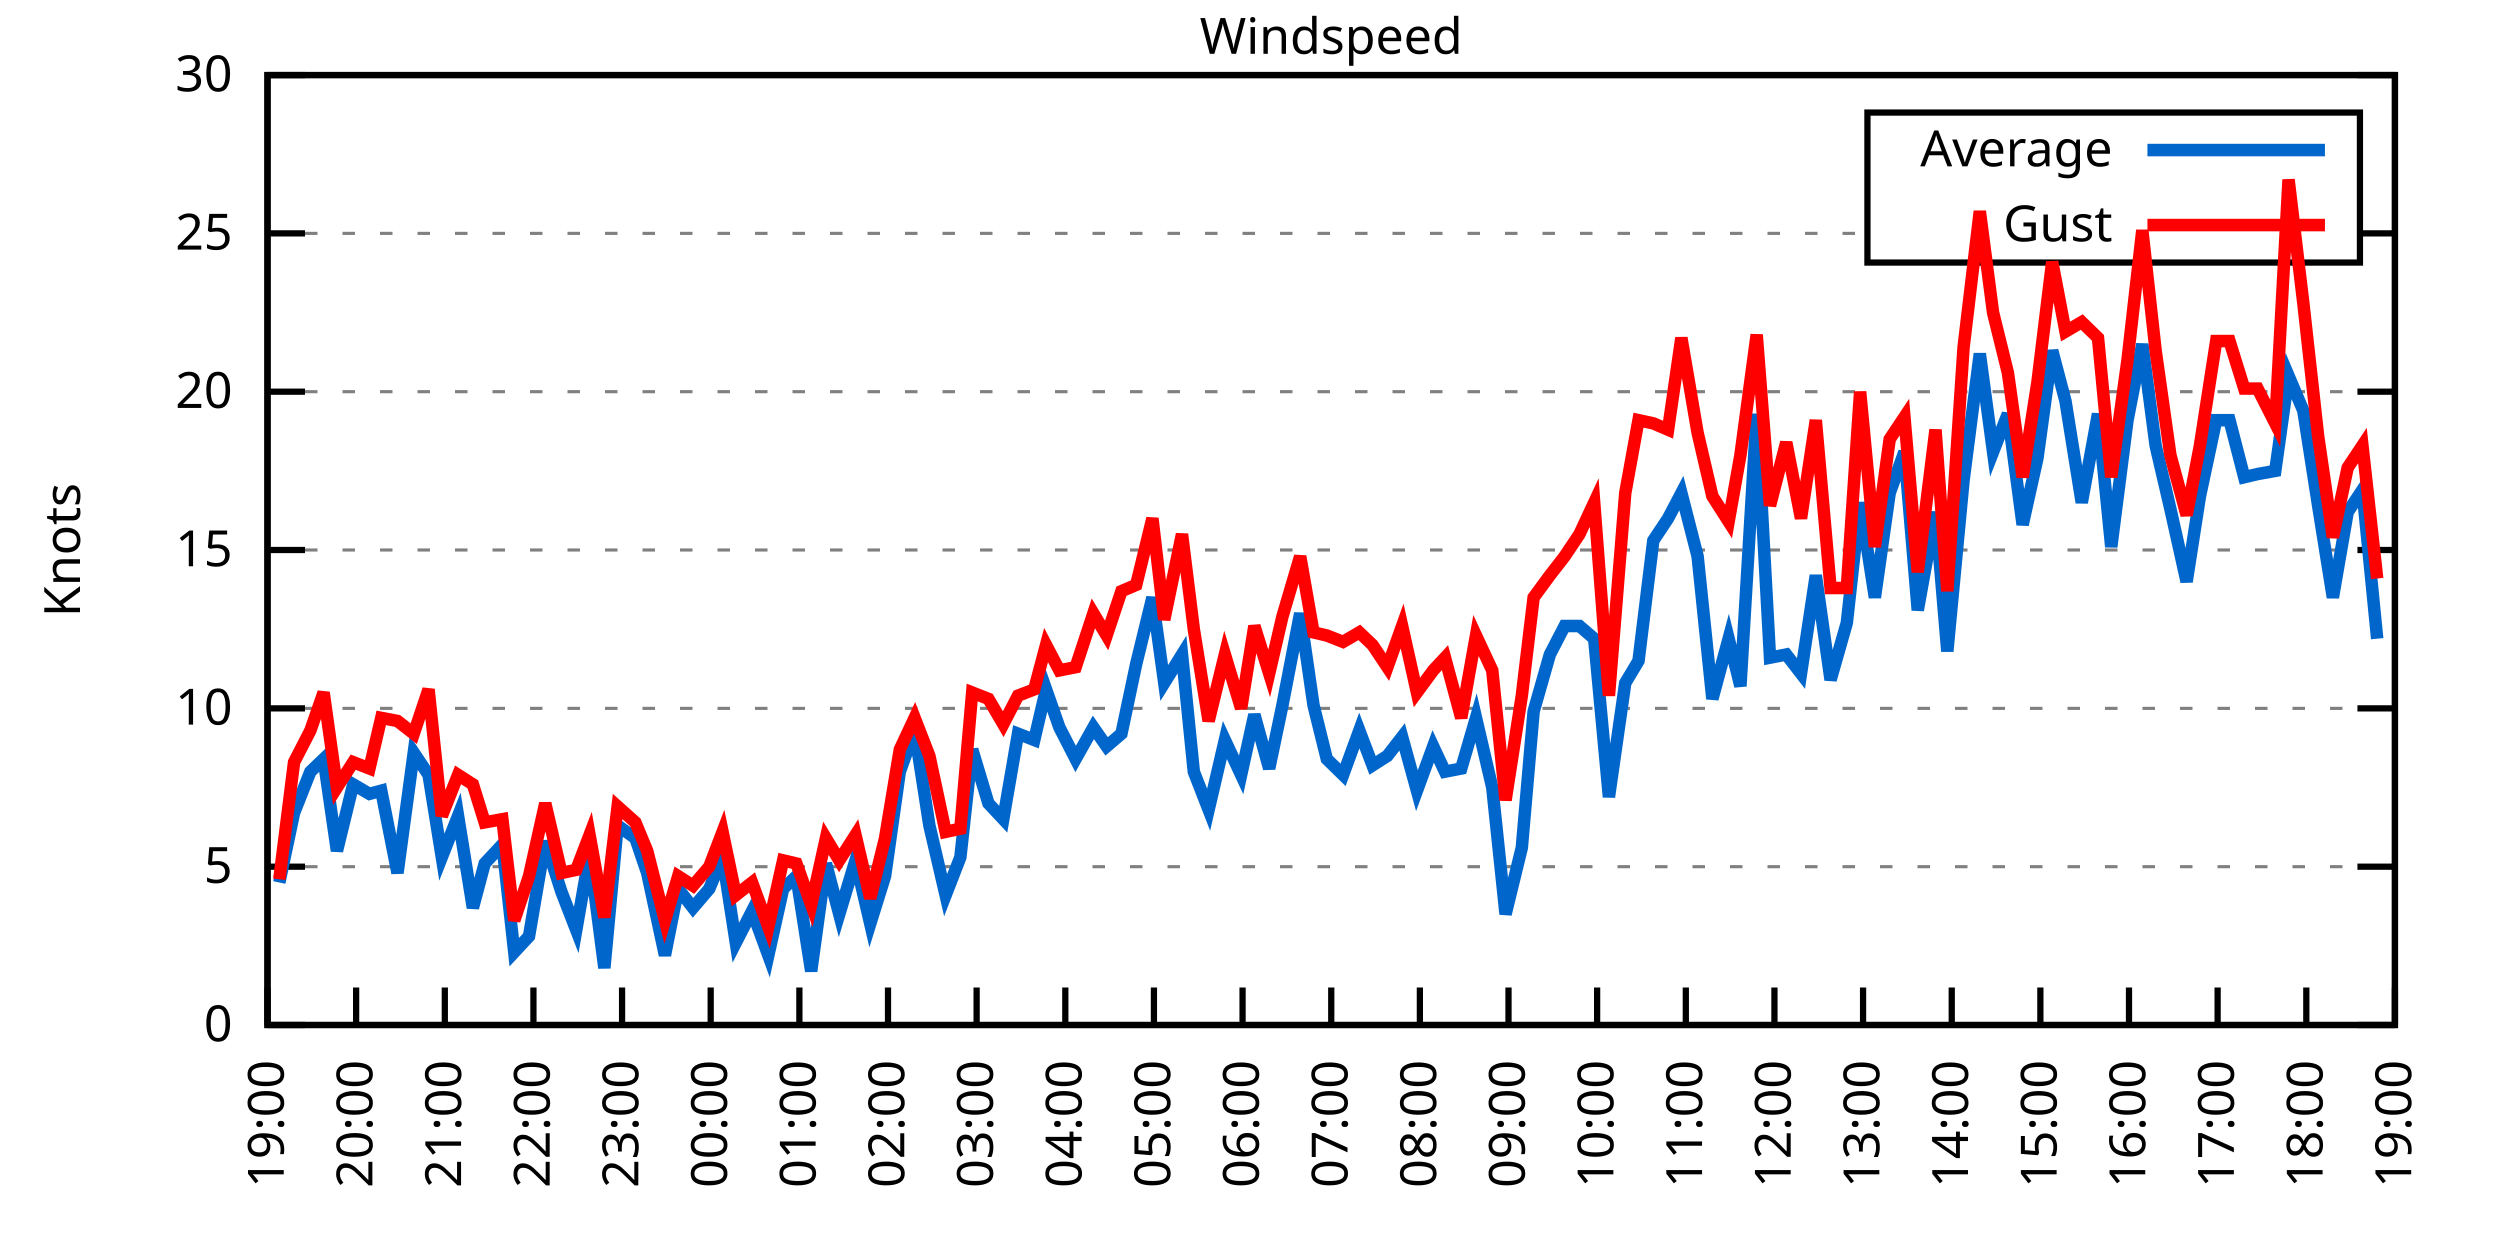
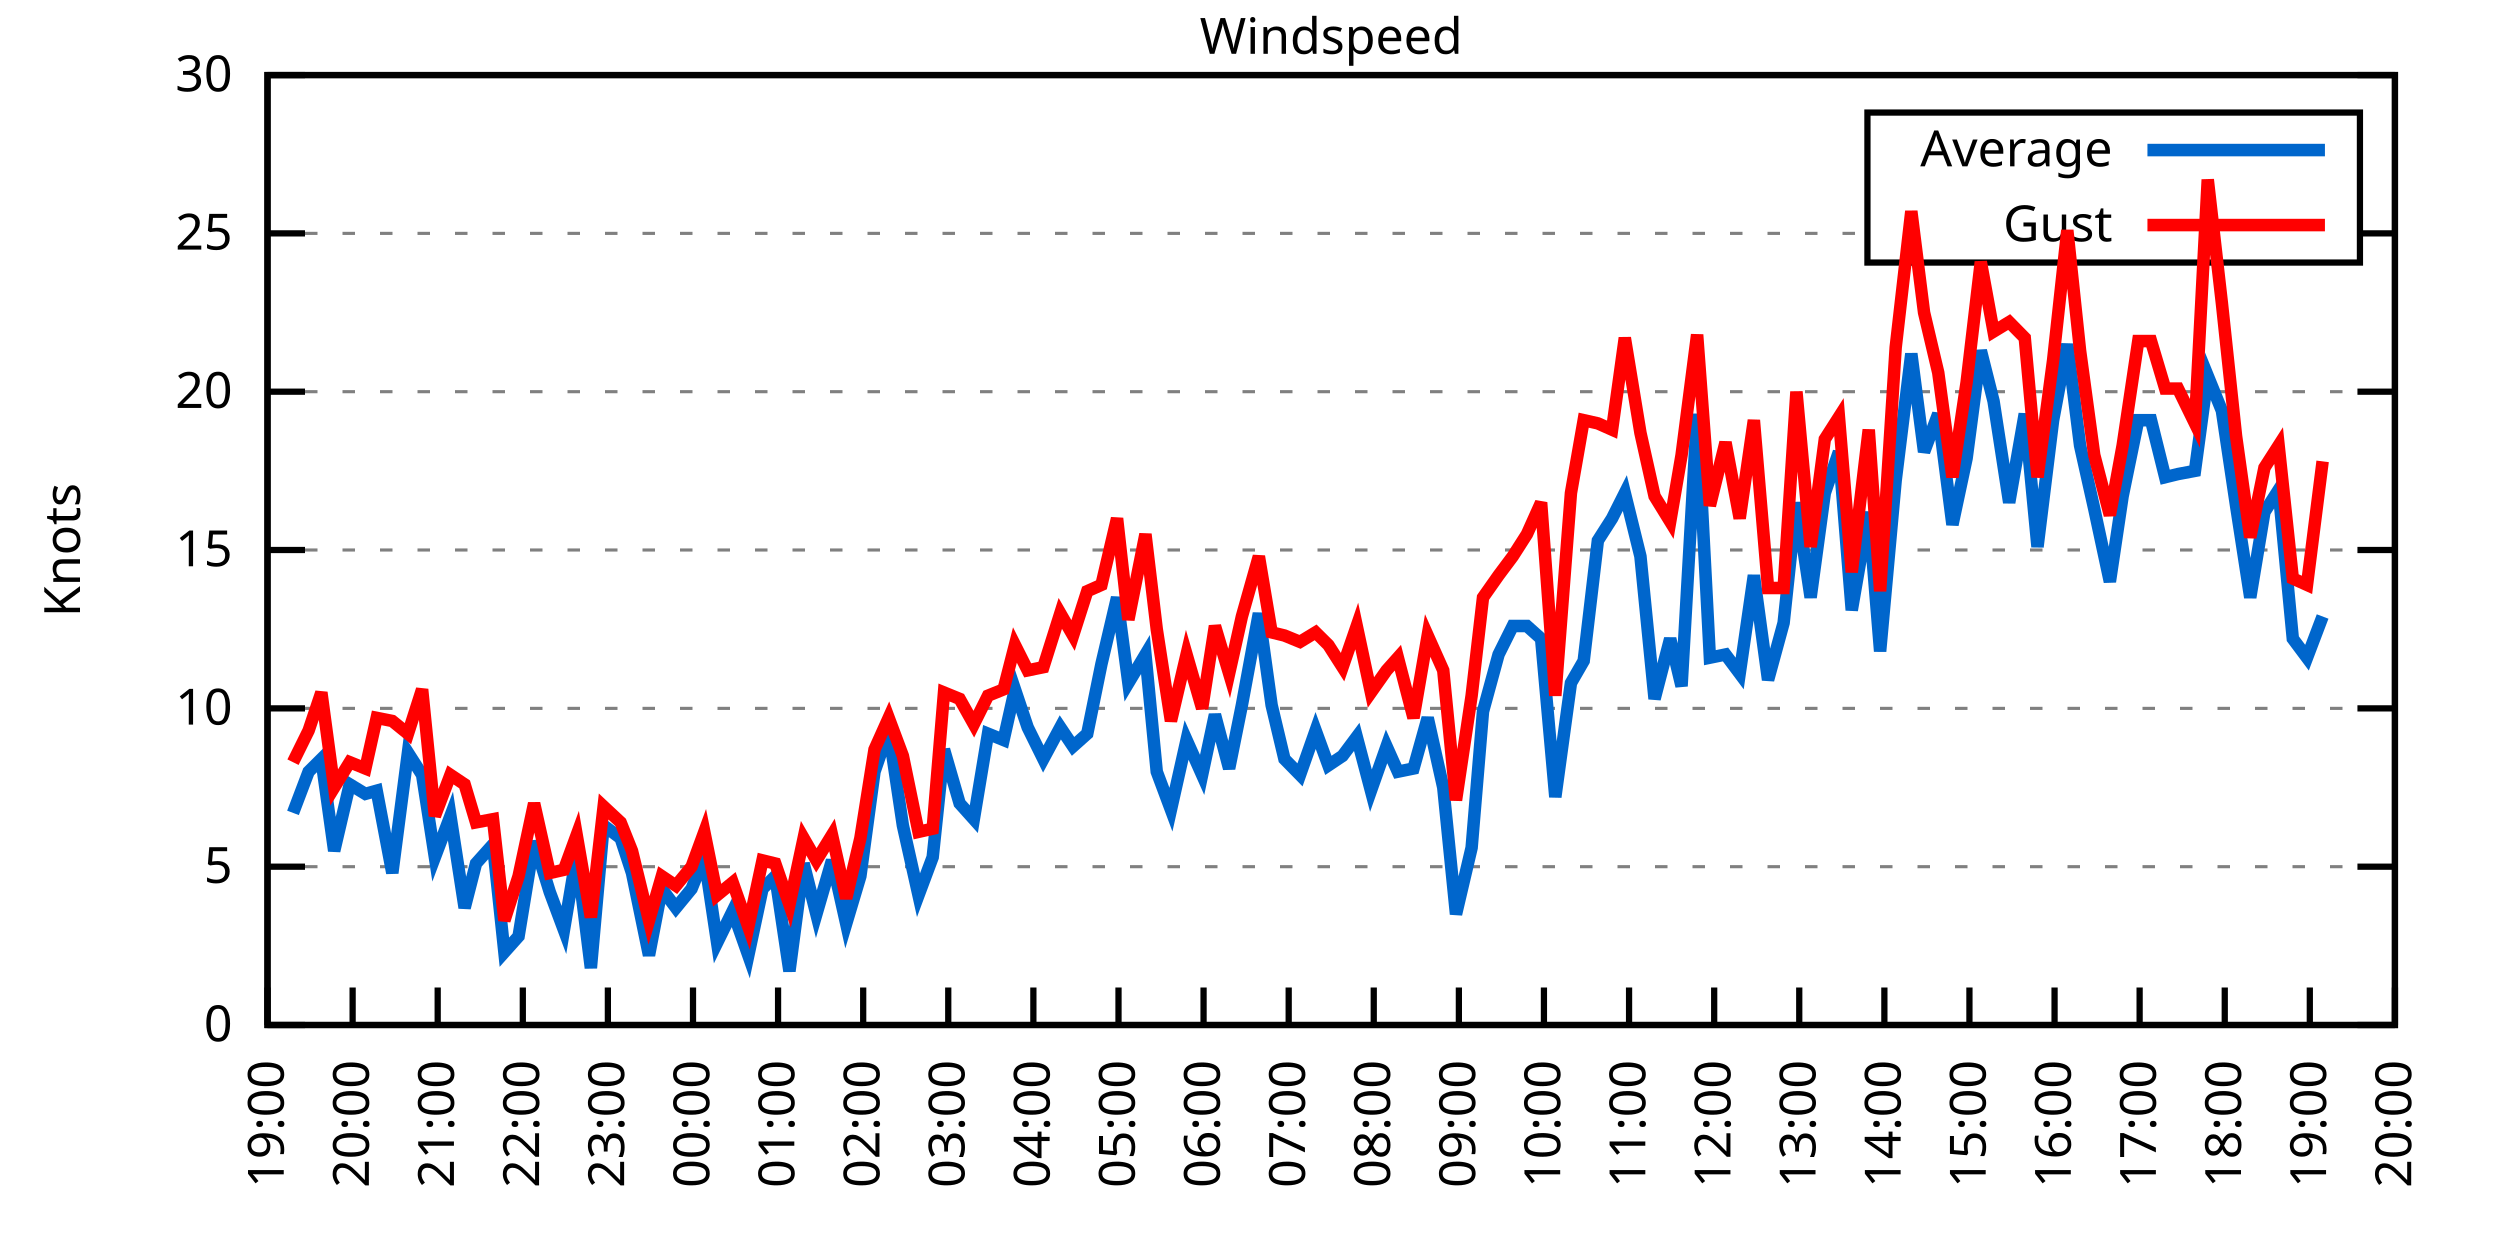
<svg xmlns="http://www.w3.org/2000/svg" xmlns:xlink="http://www.w3.org/1999/xlink" width="400" height="200" viewBox="0 0 400 200">
  <g id="gnuplot_canvas">
    <rect x="0" y="0" width="400" height="200" fill="none" />
    <defs>
      <circle id="gpDot" r="0.5" stroke-width="0.5" stroke="currentColor" />
      <path id="gpPt0" stroke-width="0.333" stroke="currentColor" d="M-1,0 h2 M0,-1 v2" />
      <path id="gpPt1" stroke-width="0.333" stroke="currentColor" d="M-1,-1 L1,1 M1,-1 L-1,1" />
      <path id="gpPt2" stroke-width="0.333" stroke="currentColor" d="M-1,0 L1,0 M0,-1 L0,1 M-1,-1 L1,1 M-1,1 L1,-1" />
      <rect id="gpPt3" stroke-width="0.333" stroke="currentColor" x="-1" y="-1" width="2" height="2" />
      <rect id="gpPt4" stroke-width="0.333" stroke="currentColor" fill="currentColor" x="-1" y="-1" width="2" height="2" />
      <circle id="gpPt5" stroke-width="0.333" stroke="currentColor" cx="0" cy="0" r="1" />
      <use xlink:href="#gpPt5" id="gpPt6" fill="currentColor" stroke="none" />
      <path id="gpPt7" stroke-width="0.333" stroke="currentColor" d="M0,-1.33 L-1.33,0.67 L1.33,0.67 z" />
      <use xlink:href="#gpPt7" id="gpPt8" fill="currentColor" stroke="none" />
      <use xlink:href="#gpPt7" id="gpPt9" stroke="currentColor" transform="rotate(180)" />
      <use xlink:href="#gpPt9" id="gpPt10" fill="currentColor" stroke="none" />
      <use xlink:href="#gpPt3" id="gpPt11" stroke="currentColor" transform="rotate(45)" />
      <use xlink:href="#gpPt11" id="gpPt12" fill="currentColor" stroke="none" />
      <path id="gpPt13" stroke-width="0.333" stroke="currentColor" d="M0,1.330 L1.265,0.411 L0.782,-1.067 L-0.782,-1.076 L-1.265,0.411 z" />
      <use xlink:href="#gpPt13" id="gpPt14" fill="currentColor" stroke="none" />
      <filter id="textbox" filterUnits="objectBoundingBox" x="0" y="0" height="1" width="1">
        <feFlood flood-color="white" flood-opacity="1" result="bgnd" />
        <feComposite in="SourceGraphic" in2="bgnd" operator="atop" />
      </filter>
      <filter id="greybox" filterUnits="objectBoundingBox" x="0" y="0" height="1" width="1">
        <feFlood flood-color="lightgrey" flood-opacity="1" result="grey" />
        <feComposite in="SourceGraphic" in2="grey" operator="atop" />
      </filter>
    </defs>
    <g fill="none" color="white" stroke="currentColor" stroke-width="1.00" stroke-linecap="butt" stroke-linejoin="miter">
</g>
    <g fill="none" color="black" stroke="currentColor" stroke-width="1.00" stroke-linecap="butt" stroke-linejoin="miter">
      <g stroke="none" shape-rendering="crispEdges">
        <polygon fill="rgb(255, 255, 255)" points="42.80,164.00 383.18,164.00 383.18,12.02 42.80,12.02 " />
      </g>
    </g>
    <g fill="none" color="black" stroke="currentColor" stroke-width="1.00" stroke-linecap="butt" stroke-linejoin="miter">
</g>
    <g fill="none" color="black" stroke="black" stroke-width="0.50" stroke-linecap="butt" stroke-linejoin="miter">
</g>
    <g fill="none" color="gray" stroke="currentColor" stroke-width="0.50" stroke-linecap="butt" stroke-linejoin="miter">
      <path stroke="gray" stroke-dasharray="2,4" class="gridline" d="M42.80,164.00 L383.19,164.00  " />
    </g>
    <g fill="none" color="gray" stroke="gray" stroke-width="1.00" stroke-linecap="butt" stroke-linejoin="miter">
</g>
    <g fill="none" color="black" stroke="currentColor" stroke-width="1.00" stroke-linecap="butt" stroke-linejoin="miter">
      <path stroke="black" d="M42.80,164.00 L48.80,164.00 M383.19,164.00 L377.19,164.00  " />
      <g transform="translate(37.20,166.60)" stroke="none" fill="black" font-family="Sans" font-size="8.00" text-anchor="end">
        <text>
          <tspan font-family="Sans"> 0</tspan>
        </text>
      </g>
    </g>
    <g fill="none" color="black" stroke="currentColor" stroke-width="1.00" stroke-linecap="butt" stroke-linejoin="miter">
</g>
    <g fill="none" color="black" stroke="black" stroke-width="0.50" stroke-linecap="butt" stroke-linejoin="miter">
</g>
    <g fill="none" color="gray" stroke="currentColor" stroke-width="0.50" stroke-linecap="butt" stroke-linejoin="miter">
      <path stroke="gray" stroke-dasharray="2,4" class="gridline" d="M42.80,138.67 L383.19,138.67  " />
    </g>
    <g fill="none" color="gray" stroke="gray" stroke-width="1.00" stroke-linecap="butt" stroke-linejoin="miter">
</g>
    <g fill="none" color="black" stroke="currentColor" stroke-width="1.00" stroke-linecap="butt" stroke-linejoin="miter">
      <path stroke="black" d="M42.80,138.67 L48.80,138.67 M383.19,138.67 L377.19,138.67  " />
      <g transform="translate(37.20,141.27)" stroke="none" fill="black" font-family="Sans" font-size="8.00" text-anchor="end">
        <text>
          <tspan font-family="Sans"> 5</tspan>
        </text>
      </g>
    </g>
    <g fill="none" color="black" stroke="currentColor" stroke-width="1.00" stroke-linecap="butt" stroke-linejoin="miter">
</g>
    <g fill="none" color="black" stroke="black" stroke-width="0.50" stroke-linecap="butt" stroke-linejoin="miter">
</g>
    <g fill="none" color="gray" stroke="currentColor" stroke-width="0.50" stroke-linecap="butt" stroke-linejoin="miter">
      <path stroke="gray" stroke-dasharray="2,4" class="gridline" d="M42.80,113.34 L383.19,113.34  " />
    </g>
    <g fill="none" color="gray" stroke="gray" stroke-width="1.00" stroke-linecap="butt" stroke-linejoin="miter">
</g>
    <g fill="none" color="black" stroke="currentColor" stroke-width="1.00" stroke-linecap="butt" stroke-linejoin="miter">
      <path stroke="black" d="M42.80,113.34 L48.80,113.34 M383.19,113.34 L377.19,113.34  " />
      <g transform="translate(37.20,115.94)" stroke="none" fill="black" font-family="Sans" font-size="8.00" text-anchor="end">
        <text>
          <tspan font-family="Sans"> 10</tspan>
        </text>
      </g>
    </g>
    <g fill="none" color="black" stroke="currentColor" stroke-width="1.00" stroke-linecap="butt" stroke-linejoin="miter">
</g>
    <g fill="none" color="black" stroke="black" stroke-width="0.50" stroke-linecap="butt" stroke-linejoin="miter">
</g>
    <g fill="none" color="gray" stroke="currentColor" stroke-width="0.50" stroke-linecap="butt" stroke-linejoin="miter">
      <path stroke="gray" stroke-dasharray="2,4" class="gridline" d="M42.80,88.00 L383.19,88.00  " />
    </g>
    <g fill="none" color="gray" stroke="gray" stroke-width="1.00" stroke-linecap="butt" stroke-linejoin="miter">
</g>
    <g fill="none" color="black" stroke="currentColor" stroke-width="1.00" stroke-linecap="butt" stroke-linejoin="miter">
      <path stroke="black" d="M42.80,88.00 L48.80,88.00 M383.19,88.00 L377.19,88.00  " />
      <g transform="translate(37.20,90.60)" stroke="none" fill="black" font-family="Sans" font-size="8.00" text-anchor="end">
        <text>
          <tspan font-family="Sans"> 15</tspan>
        </text>
      </g>
    </g>
    <g fill="none" color="black" stroke="currentColor" stroke-width="1.00" stroke-linecap="butt" stroke-linejoin="miter">
</g>
    <g fill="none" color="black" stroke="black" stroke-width="0.50" stroke-linecap="butt" stroke-linejoin="miter">
</g>
    <g fill="none" color="gray" stroke="currentColor" stroke-width="0.50" stroke-linecap="butt" stroke-linejoin="miter">
      <path stroke="gray" stroke-dasharray="2,4" class="gridline" d="M42.80,62.67 L383.19,62.67  " />
    </g>
    <g fill="none" color="gray" stroke="gray" stroke-width="1.00" stroke-linecap="butt" stroke-linejoin="miter">
</g>
    <g fill="none" color="black" stroke="currentColor" stroke-width="1.00" stroke-linecap="butt" stroke-linejoin="miter">
      <path stroke="black" d="M42.80,62.67 L48.80,62.67 M383.19,62.67 L377.19,62.67  " />
      <g transform="translate(37.20,65.27)" stroke="none" fill="black" font-family="Sans" font-size="8.00" text-anchor="end">
        <text>
          <tspan font-family="Sans"> 20</tspan>
        </text>
      </g>
    </g>
    <g fill="none" color="black" stroke="currentColor" stroke-width="1.00" stroke-linecap="butt" stroke-linejoin="miter">
</g>
    <g fill="none" color="black" stroke="black" stroke-width="0.50" stroke-linecap="butt" stroke-linejoin="miter">
</g>
    <g fill="none" color="gray" stroke="currentColor" stroke-width="0.50" stroke-linecap="butt" stroke-linejoin="miter">
      <path stroke="gray" stroke-dasharray="2,4" class="gridline" d="M42.80,37.34 L298.79,37.34 M377.59,37.34 L383.19,37.34  " />
    </g>
    <g fill="none" color="gray" stroke="gray" stroke-width="1.00" stroke-linecap="butt" stroke-linejoin="miter">
</g>
    <g fill="none" color="black" stroke="currentColor" stroke-width="1.00" stroke-linecap="butt" stroke-linejoin="miter">
      <path stroke="black" d="M42.80,37.34 L48.80,37.34 M383.19,37.34 L377.19,37.34  " />
      <g transform="translate(37.20,39.94)" stroke="none" fill="black" font-family="Sans" font-size="8.00" text-anchor="end">
        <text>
          <tspan font-family="Sans"> 25</tspan>
        </text>
      </g>
    </g>
    <g fill="none" color="black" stroke="currentColor" stroke-width="1.00" stroke-linecap="butt" stroke-linejoin="miter">
</g>
    <g fill="none" color="black" stroke="black" stroke-width="0.50" stroke-linecap="butt" stroke-linejoin="miter">
</g>
    <g fill="none" color="gray" stroke="currentColor" stroke-width="0.50" stroke-linecap="butt" stroke-linejoin="miter">
      <path stroke="gray" stroke-dasharray="2,4" class="gridline" d="M42.80,12.01 L383.19,12.01  " />
    </g>
    <g fill="none" color="gray" stroke="gray" stroke-width="1.00" stroke-linecap="butt" stroke-linejoin="miter">
</g>
    <g fill="none" color="black" stroke="currentColor" stroke-width="1.00" stroke-linecap="butt" stroke-linejoin="miter">
      <path stroke="black" d="M42.80,12.01 L48.80,12.01 M383.19,12.01 L377.19,12.01  " />
      <g transform="translate(37.20,14.61)" stroke="none" fill="black" font-family="Sans" font-size="8.00" text-anchor="end">
        <text>
          <tspan font-family="Sans"> 30</tspan>
        </text>
      </g>
    </g>
    <g fill="none" color="black" stroke="currentColor" stroke-width="1.00" stroke-linecap="butt" stroke-linejoin="miter">
      <path stroke="black" d="M42.80,164.00 L42.80,158.00  " />
      <g transform="translate(45.40,169.60) rotate(270.00)" stroke="none" fill="black" font-family="Sans" font-size="8.00" text-anchor="end">
        <text>
          <tspan font-family="Sans">19:00</tspan>
        </text>
      </g>
    </g>
    <g fill="none" color="black" stroke="currentColor" stroke-width="1.00" stroke-linecap="butt" stroke-linejoin="miter">
-       <path stroke="black" d="M56.98,164.00 L56.98,158.00  " />
-       <g transform="translate(59.58,169.60) rotate(270.00)" stroke="none" fill="black" font-family="Sans" font-size="8.00" text-anchor="end">
+       <path stroke="black" d="M56.42,164.00 L56.42,158.00  " />
+       <g transform="translate(59.02,169.60) rotate(270.00)" stroke="none" fill="black" font-family="Sans" font-size="8.00" text-anchor="end">
        <text>
          <tspan font-family="Sans">20:00</tspan>
        </text>
      </g>
    </g>
    <g fill="none" color="black" stroke="currentColor" stroke-width="1.00" stroke-linecap="butt" stroke-linejoin="miter">
-       <path stroke="black" d="M71.17,164.00 L71.17,158.00  " />
-       <g transform="translate(73.77,169.60) rotate(270.00)" stroke="none" fill="black" font-family="Sans" font-size="8.00" text-anchor="end">
+       <path stroke="black" d="M70.03,164.00 L70.03,158.00  " />
+       <g transform="translate(72.63,169.60) rotate(270.00)" stroke="none" fill="black" font-family="Sans" font-size="8.00" text-anchor="end">
        <text>
          <tspan font-family="Sans">21:00</tspan>
        </text>
      </g>
    </g>
    <g fill="none" color="black" stroke="currentColor" stroke-width="1.00" stroke-linecap="butt" stroke-linejoin="miter">
-       <path stroke="black" d="M85.35,164.00 L85.35,158.00  " />
-       <g transform="translate(87.95,169.60) rotate(270.00)" stroke="none" fill="black" font-family="Sans" font-size="8.00" text-anchor="end">
+       <path stroke="black" d="M83.65,164.00 L83.65,158.00  " />
+       <g transform="translate(86.25,169.60) rotate(270.00)" stroke="none" fill="black" font-family="Sans" font-size="8.00" text-anchor="end">
        <text>
          <tspan font-family="Sans">22:00</tspan>
        </text>
      </g>
    </g>
    <g fill="none" color="black" stroke="currentColor" stroke-width="1.00" stroke-linecap="butt" stroke-linejoin="miter">
-       <path stroke="black" d="M99.53,164.00 L99.53,158.00  " />
-       <g transform="translate(102.13,169.60) rotate(270.00)" stroke="none" fill="black" font-family="Sans" font-size="8.00" text-anchor="end">
+       <path stroke="black" d="M97.26,164.00 L97.26,158.00  " />
+       <g transform="translate(99.86,169.60) rotate(270.00)" stroke="none" fill="black" font-family="Sans" font-size="8.00" text-anchor="end">
        <text>
          <tspan font-family="Sans">23:00</tspan>
        </text>
      </g>
    </g>
    <g fill="none" color="black" stroke="currentColor" stroke-width="1.00" stroke-linecap="butt" stroke-linejoin="miter">
-       <path stroke="black" d="M113.71,164.00 L113.71,158.00  " />
-       <g transform="translate(116.31,169.60) rotate(270.00)" stroke="none" fill="black" font-family="Sans" font-size="8.00" text-anchor="end">
+       <path stroke="black" d="M110.88,164.00 L110.88,158.00  " />
+       <g transform="translate(113.48,169.60) rotate(270.00)" stroke="none" fill="black" font-family="Sans" font-size="8.00" text-anchor="end">
        <text>
          <tspan font-family="Sans">00:00</tspan>
        </text>
      </g>
    </g>
    <g fill="none" color="black" stroke="currentColor" stroke-width="1.00" stroke-linecap="butt" stroke-linejoin="miter">
-       <path stroke="black" d="M127.90,164.00 L127.90,158.00  " />
-       <g transform="translate(130.50,169.60) rotate(270.00)" stroke="none" fill="black" font-family="Sans" font-size="8.00" text-anchor="end">
+       <path stroke="black" d="M124.49,164.00 L124.49,158.00  " />
+       <g transform="translate(127.09,169.60) rotate(270.00)" stroke="none" fill="black" font-family="Sans" font-size="8.00" text-anchor="end">
        <text>
          <tspan font-family="Sans">01:00</tspan>
        </text>
      </g>
    </g>
    <g fill="none" color="black" stroke="currentColor" stroke-width="1.00" stroke-linecap="butt" stroke-linejoin="miter">
-       <path stroke="black" d="M142.08,164.00 L142.08,158.00  " />
-       <g transform="translate(144.68,169.60) rotate(270.00)" stroke="none" fill="black" font-family="Sans" font-size="8.00" text-anchor="end">
+       <path stroke="black" d="M138.11,164.00 L138.11,158.00  " />
+       <g transform="translate(140.71,169.60) rotate(270.00)" stroke="none" fill="black" font-family="Sans" font-size="8.00" text-anchor="end">
        <text>
          <tspan font-family="Sans">02:00</tspan>
        </text>
      </g>
    </g>
    <g fill="none" color="black" stroke="currentColor" stroke-width="1.00" stroke-linecap="butt" stroke-linejoin="miter">
-       <path stroke="black" d="M156.26,164.00 L156.26,158.00  " />
-       <g transform="translate(158.86,169.60) rotate(270.00)" stroke="none" fill="black" font-family="Sans" font-size="8.00" text-anchor="end">
+       <path stroke="black" d="M151.72,164.00 L151.72,158.00  " />
+       <g transform="translate(154.32,169.60) rotate(270.00)" stroke="none" fill="black" font-family="Sans" font-size="8.00" text-anchor="end">
        <text>
          <tspan font-family="Sans">03:00</tspan>
        </text>
      </g>
    </g>
    <g fill="none" color="black" stroke="currentColor" stroke-width="1.00" stroke-linecap="butt" stroke-linejoin="miter">
-       <path stroke="black" d="M170.45,164.00 L170.45,158.00  " />
-       <g transform="translate(173.05,169.60) rotate(270.00)" stroke="none" fill="black" font-family="Sans" font-size="8.00" text-anchor="end">
+       <path stroke="black" d="M165.34,164.00 L165.34,158.00  " />
+       <g transform="translate(167.94,169.60) rotate(270.00)" stroke="none" fill="black" font-family="Sans" font-size="8.00" text-anchor="end">
        <text>
          <tspan font-family="Sans">04:00</tspan>
        </text>
      </g>
    </g>
    <g fill="none" color="black" stroke="currentColor" stroke-width="1.00" stroke-linecap="butt" stroke-linejoin="miter">
-       <path stroke="black" d="M184.63,164.00 L184.63,158.00  " />
-       <g transform="translate(187.23,169.60) rotate(270.00)" stroke="none" fill="black" font-family="Sans" font-size="8.00" text-anchor="end">
+       <path stroke="black" d="M178.96,164.00 L178.96,158.00  " />
+       <g transform="translate(181.56,169.60) rotate(270.00)" stroke="none" fill="black" font-family="Sans" font-size="8.00" text-anchor="end">
        <text>
          <tspan font-family="Sans">05:00</tspan>
        </text>
      </g>
    </g>
    <g fill="none" color="black" stroke="currentColor" stroke-width="1.00" stroke-linecap="butt" stroke-linejoin="miter">
-       <path stroke="black" d="M198.81,164.00 L198.81,158.00  " />
-       <g transform="translate(201.41,169.60) rotate(270.00)" stroke="none" fill="black" font-family="Sans" font-size="8.00" text-anchor="end">
+       <path stroke="black" d="M192.57,164.00 L192.57,158.00  " />
+       <g transform="translate(195.17,169.60) rotate(270.00)" stroke="none" fill="black" font-family="Sans" font-size="8.00" text-anchor="end">
        <text>
          <tspan font-family="Sans">06:00</tspan>
        </text>
      </g>
    </g>
    <g fill="none" color="black" stroke="currentColor" stroke-width="1.00" stroke-linecap="butt" stroke-linejoin="miter">
-       <path stroke="black" d="M213.00,164.00 L213.00,158.00  " />
-       <g transform="translate(215.60,169.60) rotate(270.00)" stroke="none" fill="black" font-family="Sans" font-size="8.00" text-anchor="end">
+       <path stroke="black" d="M206.19,164.00 L206.19,158.00  " />
+       <g transform="translate(208.79,169.60) rotate(270.00)" stroke="none" fill="black" font-family="Sans" font-size="8.00" text-anchor="end">
        <text>
          <tspan font-family="Sans">07:00</tspan>
        </text>
      </g>
    </g>
    <g fill="none" color="black" stroke="currentColor" stroke-width="1.00" stroke-linecap="butt" stroke-linejoin="miter">
-       <path stroke="black" d="M227.18,164.00 L227.18,158.00  " />
-       <g transform="translate(229.78,169.60) rotate(270.00)" stroke="none" fill="black" font-family="Sans" font-size="8.00" text-anchor="end">
+       <path stroke="black" d="M219.80,164.00 L219.80,158.00  " />
+       <g transform="translate(222.40,169.60) rotate(270.00)" stroke="none" fill="black" font-family="Sans" font-size="8.00" text-anchor="end">
        <text>
          <tspan font-family="Sans">08:00</tspan>
        </text>
      </g>
    </g>
    <g fill="none" color="black" stroke="currentColor" stroke-width="1.00" stroke-linecap="butt" stroke-linejoin="miter">
-       <path stroke="black" d="M241.36,164.00 L241.36,158.00  " />
-       <g transform="translate(243.96,169.60) rotate(270.00)" stroke="none" fill="black" font-family="Sans" font-size="8.00" text-anchor="end">
+       <path stroke="black" d="M233.42,164.00 L233.42,158.00  " />
+       <g transform="translate(236.02,169.60) rotate(270.00)" stroke="none" fill="black" font-family="Sans" font-size="8.00" text-anchor="end">
        <text>
          <tspan font-family="Sans">09:00</tspan>
        </text>
      </g>
    </g>
    <g fill="none" color="black" stroke="currentColor" stroke-width="1.00" stroke-linecap="butt" stroke-linejoin="miter">
-       <path stroke="black" d="M255.54,164.00 L255.54,158.00  " />
-       <g transform="translate(258.14,169.60) rotate(270.00)" stroke="none" fill="black" font-family="Sans" font-size="8.00" text-anchor="end">
+       <path stroke="black" d="M247.03,164.00 L247.03,158.00  " />
+       <g transform="translate(249.63,169.60) rotate(270.00)" stroke="none" fill="black" font-family="Sans" font-size="8.00" text-anchor="end">
        <text>
          <tspan font-family="Sans">10:00</tspan>
        </text>
      </g>
    </g>
    <g fill="none" color="black" stroke="currentColor" stroke-width="1.00" stroke-linecap="butt" stroke-linejoin="miter">
-       <path stroke="black" d="M269.73,164.00 L269.73,158.00  " />
-       <g transform="translate(272.33,169.60) rotate(270.00)" stroke="none" fill="black" font-family="Sans" font-size="8.00" text-anchor="end">
+       <path stroke="black" d="M260.65,164.00 L260.65,158.00  " />
+       <g transform="translate(263.25,169.60) rotate(270.00)" stroke="none" fill="black" font-family="Sans" font-size="8.00" text-anchor="end">
        <text>
          <tspan font-family="Sans">11:00</tspan>
        </text>
      </g>
    </g>
    <g fill="none" color="black" stroke="currentColor" stroke-width="1.00" stroke-linecap="butt" stroke-linejoin="miter">
-       <path stroke="black" d="M283.91,164.00 L283.91,158.00  " />
-       <g transform="translate(286.51,169.60) rotate(270.00)" stroke="none" fill="black" font-family="Sans" font-size="8.00" text-anchor="end">
+       <path stroke="black" d="M274.27,164.00 L274.27,158.00  " />
+       <g transform="translate(276.87,169.60) rotate(270.00)" stroke="none" fill="black" font-family="Sans" font-size="8.00" text-anchor="end">
        <text>
          <tspan font-family="Sans">12:00</tspan>
        </text>
      </g>
    </g>
    <g fill="none" color="black" stroke="currentColor" stroke-width="1.00" stroke-linecap="butt" stroke-linejoin="miter">
-       <path stroke="black" d="M298.09,164.00 L298.09,158.00  " />
-       <g transform="translate(300.69,169.60) rotate(270.00)" stroke="none" fill="black" font-family="Sans" font-size="8.00" text-anchor="end">
+       <path stroke="black" d="M287.88,164.00 L287.88,158.00  " />
+       <g transform="translate(290.48,169.60) rotate(270.00)" stroke="none" fill="black" font-family="Sans" font-size="8.00" text-anchor="end">
        <text>
          <tspan font-family="Sans">13:00</tspan>
        </text>
      </g>
    </g>
    <g fill="none" color="black" stroke="currentColor" stroke-width="1.00" stroke-linecap="butt" stroke-linejoin="miter">
-       <path stroke="black" d="M312.28,164.00 L312.28,158.00  " />
-       <g transform="translate(314.88,169.60) rotate(270.00)" stroke="none" fill="black" font-family="Sans" font-size="8.00" text-anchor="end">
+       <path stroke="black" d="M301.50,164.00 L301.50,158.00  " />
+       <g transform="translate(304.10,169.60) rotate(270.00)" stroke="none" fill="black" font-family="Sans" font-size="8.00" text-anchor="end">
        <text>
          <tspan font-family="Sans">14:00</tspan>
        </text>
      </g>
    </g>
    <g fill="none" color="black" stroke="currentColor" stroke-width="1.00" stroke-linecap="butt" stroke-linejoin="miter">
-       <path stroke="black" d="M326.46,164.00 L326.46,158.00  " />
-       <g transform="translate(329.06,169.60) rotate(270.00)" stroke="none" fill="black" font-family="Sans" font-size="8.00" text-anchor="end">
+       <path stroke="black" d="M315.11,164.00 L315.11,158.00  " />
+       <g transform="translate(317.71,169.60) rotate(270.00)" stroke="none" fill="black" font-family="Sans" font-size="8.00" text-anchor="end">
        <text>
          <tspan font-family="Sans">15:00</tspan>
        </text>
      </g>
    </g>
    <g fill="none" color="black" stroke="currentColor" stroke-width="1.00" stroke-linecap="butt" stroke-linejoin="miter">
-       <path stroke="black" d="M340.64,164.00 L340.64,158.00  " />
-       <g transform="translate(343.24,169.60) rotate(270.00)" stroke="none" fill="black" font-family="Sans" font-size="8.00" text-anchor="end">
+       <path stroke="black" d="M328.73,164.00 L328.73,158.00  " />
+       <g transform="translate(331.33,169.60) rotate(270.00)" stroke="none" fill="black" font-family="Sans" font-size="8.00" text-anchor="end">
        <text>
          <tspan font-family="Sans">16:00</tspan>
        </text>
      </g>
    </g>
    <g fill="none" color="black" stroke="currentColor" stroke-width="1.00" stroke-linecap="butt" stroke-linejoin="miter">
-       <path stroke="black" d="M354.82,164.00 L354.82,158.00  " />
-       <g transform="translate(357.42,169.60) rotate(270.00)" stroke="none" fill="black" font-family="Sans" font-size="8.00" text-anchor="end">
+       <path stroke="black" d="M342.34,164.00 L342.34,158.00  " />
+       <g transform="translate(344.94,169.60) rotate(270.00)" stroke="none" fill="black" font-family="Sans" font-size="8.00" text-anchor="end">
        <text>
          <tspan font-family="Sans">17:00</tspan>
        </text>
      </g>
    </g>
    <g fill="none" color="black" stroke="currentColor" stroke-width="1.00" stroke-linecap="butt" stroke-linejoin="miter">
-       <path stroke="black" d="M369.01,164.00 L369.01,158.00  " />
-       <g transform="translate(371.61,169.60) rotate(270.00)" stroke="none" fill="black" font-family="Sans" font-size="8.00" text-anchor="end">
+       <path stroke="black" d="M355.96,164.00 L355.96,158.00  " />
+       <g transform="translate(358.56,169.60) rotate(270.00)" stroke="none" fill="black" font-family="Sans" font-size="8.00" text-anchor="end">
        <text>
          <tspan font-family="Sans">18:00</tspan>
+         </text>
+       </g>
+     </g>
+     <g fill="none" color="black" stroke="currentColor" stroke-width="1.00" stroke-linecap="butt" stroke-linejoin="miter">
+       <path stroke="black" d="M369.57,164.00 L369.57,158.00  " />
+       <g transform="translate(372.17,169.60) rotate(270.00)" stroke="none" fill="black" font-family="Sans" font-size="8.00" text-anchor="end">
+         <text>
+           <tspan font-family="Sans">19:00</tspan>
        </text>
      </g>
    </g>
    <g fill="none" color="black" stroke="currentColor" stroke-width="1.00" stroke-linecap="butt" stroke-linejoin="miter">
      <path stroke="black" d="M383.19,164.00 L383.19,158.00  " />
      <g transform="translate(385.79,169.60) rotate(270.00)" stroke="none" fill="black" font-family="Sans" font-size="8.00" text-anchor="end">
        <text>
-           <tspan font-family="Sans">19:00</tspan>
+           <tspan font-family="Sans">20:00</tspan>
        </text>
      </g>
    </g>
    <g fill="none" color="black" stroke="currentColor" stroke-width="1.00" stroke-linecap="butt" stroke-linejoin="miter">
</g>
    <g fill="none" color="black" stroke="currentColor" stroke-width="1.00" stroke-linecap="butt" stroke-linejoin="miter">
      <path stroke="black" d="M42.80,12.01 L42.80,164.00 L383.19,164.00 L383.19,12.01 L42.80,12.01 Z  " />
    </g>
    <g fill="none" color="black" stroke="currentColor" stroke-width="1.00" stroke-linecap="butt" stroke-linejoin="miter">
</g>
    <g fill="none" color="black" stroke="currentColor" stroke-width="1.00" stroke-linecap="butt" stroke-linejoin="miter">
      <path stroke="black" d="M298.79,42.01 L298.79,18.01 L377.59,18.01 L377.59,42.01 L298.79,42.01 Z  " />
    </g>
    <g id="Windspeed_plot_1">
      <g fill="none" color="white" stroke="black" stroke-width="2.00" stroke-linecap="butt" stroke-linejoin="miter">
</g>
      <g fill="none" color="black" stroke="currentColor" stroke-width="2.00" stroke-linecap="butt" stroke-linejoin="miter">
        <g transform="translate(337.99,26.61)" stroke="none" fill="black" font-family="Sans" font-size="8.00" text-anchor="end">
          <text>
            <tspan font-family="Sans">Average</tspan>
          </text>
        </g>
      </g>
      <g fill="none" color="black" stroke="currentColor" stroke-width="2.00" stroke-linecap="butt" stroke-linejoin="miter">
-         <path stroke="rgb(  0, 102, 204)" d="M343.59,24.01 L371.99,24.01 M44.69,141.20 L47.05,130.06 L49.66,123.47 L51.78,121.44 L53.91,136.14 L56.51,125.50   L59.11,127.02 L61.00,126.51 L63.60,139.68 L66.20,120.43 L68.57,123.98 L70.69,137.15 L73.29,130.56 L75.66,145.25   L77.55,138.16 L80.38,135.12 L82.28,152.35 L84.64,149.81 L87.24,134.62 L89.84,142.72 L92.20,148.80 L94.33,136.64   L96.70,154.88 L98.82,132.08 L101.66,134.11 L103.55,139.68 L106.39,152.85 L108.51,142.21 L110.88,145.25 L113.48,142.21   L115.61,137.15 L117.73,150.83 L120.33,145.76 L122.93,152.85 L125.30,142.21 L127.42,140.19 L129.79,155.39 L132.15,138.16   L134.28,146.27 L136.88,137.66 L139.24,147.79 L141.61,140.19 L143.97,123.47 L146.34,116.88 L148.70,132.08 L151.30,143.23   L153.66,137.15 L155.55,119.92 L158.15,128.54 L160.52,131.07 L162.88,117.39 L165.48,118.40 L167.37,110.30 L169.50,116.38   L172.10,121.44 L174.94,116.38 L177.06,119.42 L179.43,117.39 L181.79,106.24 L184.39,95.60 L186.28,109.28 L189.12,104.72   L191.01,123.47 L193.38,129.55 L195.98,118.40 L198.58,123.98 L200.70,114.35 L203.07,122.96 L205.19,112.83 L208.03,98.14   L210.16,112.83 L212.29,121.44 L214.89,123.98 L217.49,116.88 L219.61,122.46 L221.98,120.94 L224.34,117.90 L226.71,126.51   L229.31,119.42 L231.20,123.47 L233.80,122.96 L236.16,114.86 L238.76,126.00 L240.89,146.27 L243.49,135.63 L245.38,113.84   L247.98,104.72 L250.34,100.16 L252.71,100.16 L255.07,102.19 L257.43,127.52 L260.04,109.28 L262.16,105.74 L264.53,86.49   L266.89,82.94 L269.02,78.89 L271.62,89.02 L273.98,111.82 L276.58,102.19 L278.47,109.79 L281.07,66.22 L283.20,105.23   L285.80,104.72 L288.16,107.76 L290.53,92.06 L292.89,108.78 L295.49,99.66 L297.62,80.41 L299.98,95.60 L302.35,78.89   L304.71,72.30 L306.84,97.63 L309.68,81.93 L311.57,104.22 L314.17,76.86 L316.77,56.59 L318.89,72.30 L321.26,66.22   L323.62,83.95 L325.99,73.31 L328.35,56.09 L330.48,64.19 L333.08,80.41 L335.68,66.22 L337.80,87.50 L340.40,67.23   L342.77,55.07 L344.90,71.29 L347.26,81.42 L349.86,93.07 L351.99,79.39 L354.59,67.23 L356.72,67.23 L359.08,76.35   L361.21,75.85 L364.04,75.34 L366.17,60.14 L368.53,65.71 L370.90,80.91 L373.26,95.60 L375.63,81.93 L377.99,78.38   L380.35,102.19  " />
+         <path stroke="rgb(  0, 102, 204)" d="M343.59,24.01 L371.99,24.01 M46.88,130.06 L49.38,123.47 L51.42,121.44 L53.47,136.14 L55.96,125.50 L58.46,127.02   L60.27,126.51 L62.77,139.68 L65.27,120.43 L67.54,123.98 L69.58,137.15 L72.07,130.56 L74.34,145.25 L76.16,138.16   L78.88,135.12 L80.70,152.35 L82.97,149.81 L85.46,134.62 L87.96,142.72 L90.23,148.80 L92.27,136.64 L94.54,154.88   L96.58,132.08 L99.30,134.11 L101.12,139.68 L103.84,152.85 L105.89,142.21 L108.15,145.25 L110.65,142.21 L112.69,137.15   L114.74,150.83 L117.23,145.76 L119.73,152.85 L122.00,142.21 L124.04,140.19 L126.31,155.39 L128.58,138.16 L130.62,146.27   L133.12,137.66 L135.39,147.79 L137.66,140.19 L139.92,123.47 L142.19,116.88 L144.46,132.08 L146.96,143.23 L149.23,137.15   L151.04,119.92 L153.54,128.54 L155.81,131.07 L158.08,117.39 L160.57,118.40 L162.39,110.30 L164.43,116.38 L166.93,121.44   L169.65,116.38 L171.69,119.42 L173.96,117.39 L176.23,106.24 L178.73,95.60 L180.54,109.28 L183.27,104.72 L185.08,123.47   L187.35,129.55 L189.85,118.40 L192.34,123.98 L194.39,114.35 L196.66,122.96 L198.70,112.83 L201.42,98.14 L203.46,112.83   L205.51,121.44 L208.00,123.98 L210.50,116.88 L212.54,122.46 L214.81,120.94 L217.08,117.90 L219.35,126.51 L221.85,119.42   L223.66,123.47 L226.16,122.96 L228.43,114.86 L230.92,126.00 L232.96,146.27 L235.46,135.63 L237.28,113.84 L239.77,104.72   L242.04,100.16 L244.31,100.16 L246.58,102.19 L248.85,127.52 L251.35,109.28 L253.39,105.74 L255.66,86.49 L257.93,82.94   L259.97,78.89 L262.47,89.02 L264.73,111.82 L267.23,102.19 L269.05,109.79 L271.54,66.22 L273.58,105.23 L276.08,104.72   L278.35,107.76 L280.62,92.06 L282.89,108.78 L285.38,99.66 L287.43,80.41 L289.70,95.60 L291.97,78.89 L294.23,72.30   L296.28,97.63 L299.00,81.93 L300.82,104.22 L303.31,76.86 L305.81,56.59 L307.85,72.30 L310.12,66.22 L312.39,83.95   L314.66,73.31 L316.93,56.09 L318.97,64.19 L321.47,80.41 L323.96,66.22 L326.00,87.50 L328.50,67.23 L330.77,55.07   L332.81,71.29 L335.08,81.42 L337.58,93.07 L339.62,79.39 L342.12,67.23 L344.16,67.23 L346.43,76.35 L348.47,75.85   L351.19,75.34 L353.24,60.14 L355.50,65.71 L357.77,80.91 L360.04,95.60 L362.31,81.93 L364.58,78.38 L366.85,102.19   L369.12,105.23 L371.62,98.64  " />
      </g>
    </g>
    <g id="Windspeed_plot_2">
      <g fill="none" color="black" stroke="currentColor" stroke-width="2.00" stroke-linecap="butt" stroke-linejoin="miter">
        <g transform="translate(337.99,38.61)" stroke="none" fill="black" font-family="Sans" font-size="8.00" text-anchor="end">
          <text>
            <tspan font-family="Sans">Gust</tspan>
          </text>
        </g>
      </g>
      <g fill="none" color="black" stroke="currentColor" stroke-width="2.00" stroke-linecap="butt" stroke-linejoin="miter">
-         <path stroke="rgb(255,   0,   0)" d="M343.59,36.01 L371.99,36.01 M44.69,140.69 L47.05,121.95 L49.66,116.88 L51.78,110.80 L53.91,126.00 L56.51,121.95   L59.11,122.96 L61.00,114.86 L63.60,115.36 L66.20,117.39 L68.57,110.30 L70.69,130.56 L73.29,123.98 L75.66,125.50   L77.55,131.58 L80.38,131.07 L82.28,147.28 L84.64,140.19 L87.24,128.54 L89.84,139.68 L92.20,139.17 L94.33,133.60   L96.70,146.77 L98.82,129.04 L101.66,131.58 L103.55,136.14 L106.39,147.28 L108.51,140.19 L110.88,141.71 L113.48,138.67   L115.61,133.10 L117.73,143.23 L120.33,141.20 L122.93,148.29 L125.30,137.66 L127.42,138.16 L129.79,144.75 L132.15,134.11   L134.28,137.66 L136.88,133.60 L139.24,143.73 L141.61,134.11 L143.97,119.92 L146.34,114.86 L148.70,120.94 L151.30,133.10   L153.66,132.59 L155.55,110.80 L158.15,111.82 L160.52,115.87 L162.88,111.31 L165.48,110.30 L167.37,103.20 L169.50,107.26   L172.10,106.75 L174.94,98.14 L177.06,101.68 L179.43,94.59 L181.79,93.58 L184.39,82.94 L186.28,99.15 L189.12,85.47   L191.01,100.67 L193.38,115.36 L195.98,104.72 L198.58,113.34 L200.70,100.16 L203.07,107.76 L205.19,98.64 L208.03,89.02   L210.16,101.18 L212.29,101.68 L214.89,102.70 L217.49,101.18 L219.61,103.20 L221.98,106.75 L224.34,100.16 L226.71,110.80   L229.31,107.26 L231.20,105.23 L233.80,114.86 L236.16,101.68 L238.76,107.26 L240.89,128.03 L243.49,111.31 L245.38,95.60   L247.98,92.06 L250.34,89.02 L252.71,85.47 L255.07,80.41 L257.43,111.31 L260.04,78.89 L262.16,67.23 L264.53,67.74   L266.89,68.75 L269.02,54.06 L271.62,69.26 L273.98,79.39 L276.58,83.45 L278.47,72.81 L281.07,53.55 L283.20,80.91   L285.80,70.78 L288.16,82.94 L290.53,67.23 L292.89,94.08 L295.49,94.08 L297.62,62.67 L299.98,87.50 L302.35,70.27   L304.71,66.73 L306.84,91.55 L309.68,68.75 L311.57,94.59 L314.17,55.58 L316.77,33.80 L318.89,50.01 L321.26,59.63   L323.62,76.35 L325.99,61.15 L328.35,41.90 L330.48,53.05 L333.08,51.53 L335.68,54.06 L337.80,76.35 L340.40,57.61   L342.77,36.84 L344.90,56.09 L347.26,72.81 L349.86,82.43 L351.99,71.29 L354.59,54.57 L356.72,54.57 L359.08,62.17   L361.21,62.17 L364.04,67.74 L366.17,28.73 L368.53,48.49 L370.90,69.77 L373.26,85.98 L375.63,74.83 L377.99,71.29   L380.35,92.56  " />
+         <path stroke="rgb(255,   0,   0)" d="M343.59,36.01 L371.99,36.01 M46.88,121.95 L49.38,116.88 L51.42,110.80 L53.47,126.00 L55.96,121.95 L58.46,122.96   L60.27,114.86 L62.77,115.36 L65.27,117.39 L67.54,110.30 L69.58,130.56 L72.07,123.98 L74.34,125.50 L76.16,131.58   L78.88,131.07 L80.70,147.28 L82.97,140.19 L85.46,128.54 L87.96,139.68 L90.23,139.17 L92.27,133.60 L94.54,146.77   L96.58,129.04 L99.30,131.58 L101.12,136.14 L103.84,147.28 L105.89,140.19 L108.15,141.71 L110.65,138.67 L112.69,133.10   L114.74,143.23 L117.23,141.20 L119.73,148.29 L122.00,137.66 L124.04,138.16 L126.31,144.75 L128.58,134.11 L130.62,137.66   L133.12,133.60 L135.39,143.73 L137.66,134.11 L139.92,119.92 L142.19,114.86 L144.46,120.94 L146.96,133.10 L149.23,132.59   L151.04,110.80 L153.54,111.82 L155.81,115.87 L158.08,111.31 L160.57,110.30 L162.39,103.20 L164.43,107.26 L166.93,106.75   L169.65,98.14 L171.69,101.68 L173.96,94.59 L176.23,93.58 L178.73,82.94 L180.54,99.15 L183.27,85.47 L185.08,100.67   L187.35,115.36 L189.85,104.72 L192.34,113.34 L194.39,100.16 L196.66,107.76 L198.70,98.64 L201.42,89.02 L203.46,101.18   L205.51,101.68 L208.00,102.70 L210.50,101.18 L212.54,103.20 L214.81,106.75 L217.08,100.16 L219.35,110.80 L221.85,107.26   L223.66,105.23 L226.16,114.86 L228.43,101.68 L230.92,107.26 L232.96,128.03 L235.46,111.31 L237.28,95.60 L239.77,92.06   L242.04,89.02 L244.31,85.47 L246.58,80.41 L248.85,111.31 L251.35,78.89 L253.39,67.23 L255.66,67.74 L257.93,68.75   L259.97,54.06 L262.47,69.26 L264.73,79.39 L267.23,83.45 L269.05,72.81 L271.54,53.55 L273.58,80.91 L276.08,70.78   L278.35,82.94 L280.62,67.23 L282.89,94.08 L285.38,94.08 L287.43,62.67 L289.70,87.50 L291.97,70.27 L294.23,66.73   L296.28,91.55 L299.00,68.75 L300.82,94.59 L303.31,55.58 L305.81,33.80 L307.85,50.01 L310.12,59.63 L312.39,76.35   L314.66,61.15 L316.93,41.90 L318.97,53.05 L321.47,51.53 L323.96,54.06 L326.00,76.35 L328.50,57.61 L330.77,36.84   L332.81,56.09 L335.08,72.81 L337.58,82.43 L339.62,71.29 L342.12,54.57 L344.16,54.57 L346.43,62.17 L348.47,62.17   L351.19,67.74 L353.24,28.73 L355.50,48.49 L357.77,69.77 L360.04,85.98 L362.31,74.83 L364.58,71.29 L366.85,92.56   L369.12,93.58 L371.62,73.82  " />
      </g>
    </g>
    <g fill="none" color="black" stroke="currentColor" stroke-width="2.00" stroke-linecap="butt" stroke-linejoin="miter">
</g>
    <g fill="none" color="black" stroke="black" stroke-width="1.00" stroke-linecap="butt" stroke-linejoin="miter">
</g>
    <g fill="none" color="black" stroke="currentColor" stroke-width="1.00" stroke-linecap="butt" stroke-linejoin="miter">
      <path stroke="black" d="M42.80,12.01 L42.80,164.00 L383.19,164.00 L383.19,12.01 L42.80,12.01 Z  " />
      <g transform="translate(12.80,88.01) rotate(270.00)" stroke="none" fill="black" font-family="Sans" font-size="8.00" text-anchor="middle">
        <text>
          <tspan font-family="Sans">Knots</tspan>
        </text>
      </g>
    </g>
    <g fill="none" color="black" stroke="currentColor" stroke-width="1.00" stroke-linecap="butt" stroke-linejoin="miter">
</g>
    <g fill="none" color="black" stroke="currentColor" stroke-width="1.00" stroke-linecap="butt" stroke-linejoin="miter">
      <g transform="translate(212.99,8.61)" stroke="none" fill="black" font-family="Sans" font-size="8.00" text-anchor="middle">
        <text>
          <tspan font-family="Sans">Windspeed</tspan>
        </text>
      </g>
    </g>
    <g fill="none" color="black" stroke="currentColor" stroke-width="1.00" stroke-linecap="butt" stroke-linejoin="miter">
</g>
  </g>
</svg>
